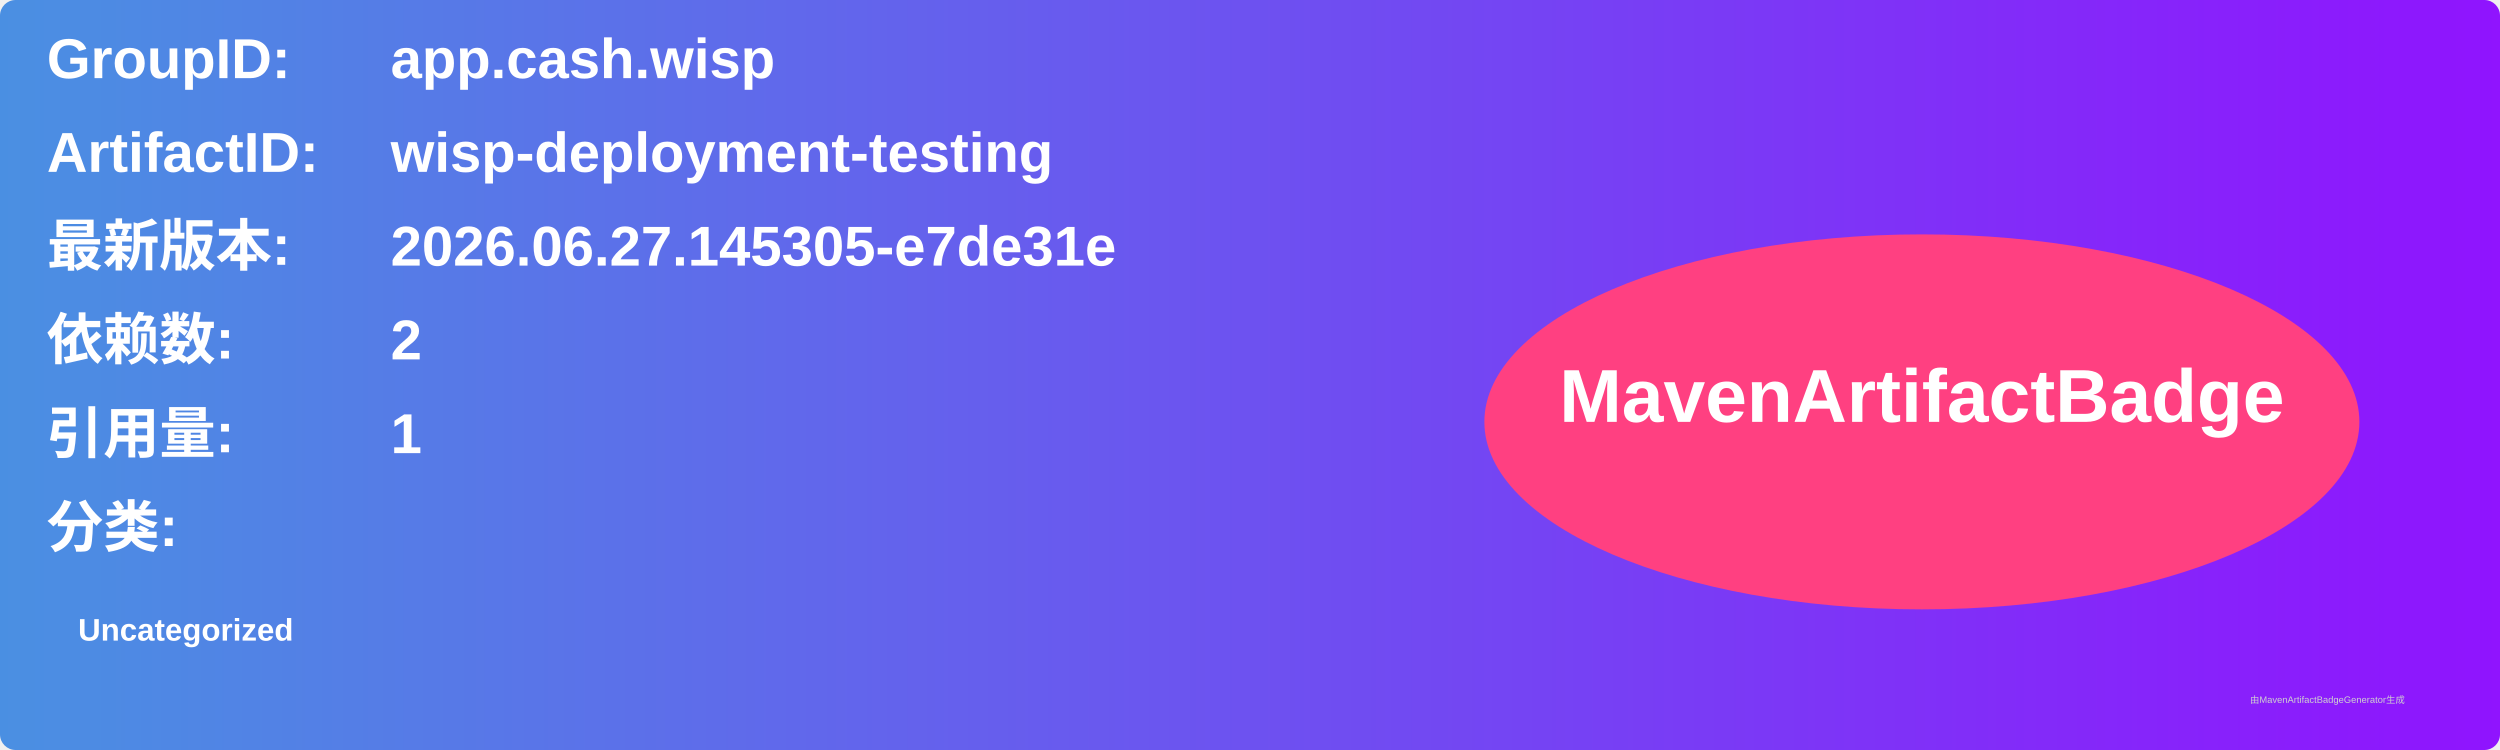
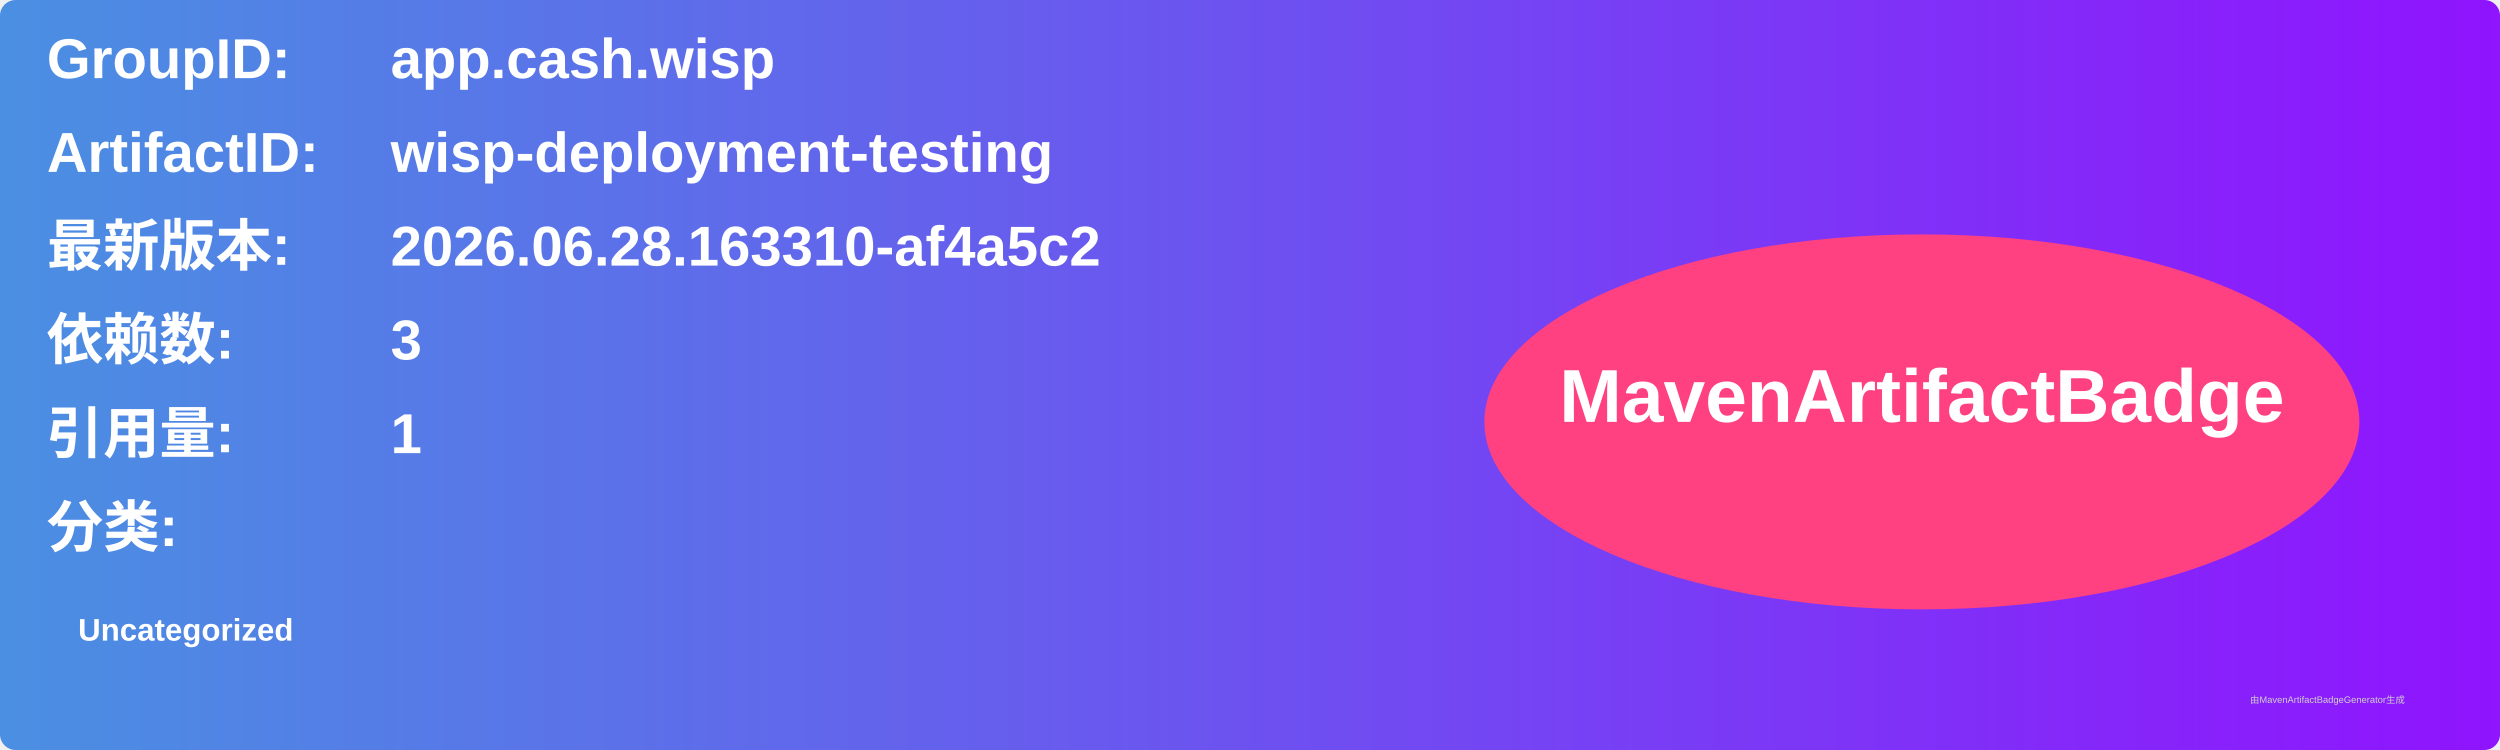
<svg xmlns="http://www.w3.org/2000/svg" width="800" height="240" viewBox="0 0 800 240">
  <linearGradient id="grad" x1="0%" y1="0%" x2="100%" y2="0%">
    <stop offset="0%" stop-color="#4a90e2" />
    <stop offset="100%" stop-color="#9013fe" />
  </linearGradient>
  <rect width="100%" height="100%" rx="5" ry="5" fill="url(#grad)" />
  <g transform="translate(15, 15)">
    <text x="0" y="10" font-family="Arial" font-size="18" fill="white" font-weight="bold" width="260">GroupID:</text>
    <text x="110" y="10" font-family="Arial" font-size="18" fill="white" font-weight="bold" width="460">app.cash.wisp</text>
    <text x="0" y="40" font-family="Arial" font-size="18" fill="white" font-weight="bold" width="260">ArtifactID:</text>
    <text x="110" y="40" font-family="Arial" font-size="18" fill="white" font-weight="bold" width="460">wisp-deployment-testing</text>
    <text x="0" y="70" font-family="Arial" font-size="18" fill="white" font-weight="bold">最新版本:</text>
    <text x="110" y="70" font-family="Arial" font-size="18" fill="white" font-weight="bold">
-       <tspan font-weight="bold">2026.06.27.145305-e7de31e</tspan>
+       <tspan font-weight="bold">2026.06.28.163310-af4a5c2</tspan>
    </text>
    <text x="0" y="100" font-family="Arial" font-size="18" fill="white" font-weight="bold">依赖数: </text>
    <text x="110" y="100" font-family="Arial" font-size="18" fill="white">
-       <tspan font-weight="bold">2</tspan>
+       <tspan font-weight="bold">3</tspan>
    </text>
    <text x="0" y="130" font-family="Arial" font-size="18" fill="white" font-weight="bold">引用量: </text>
    <text x="110" y="130" font-family="Arial" font-size="18" fill="white">
      <tspan font-weight="bold">1</tspan>
    </text>
    <text x="0" y="160" font-family="Arial" font-size="18" fill="white" font-weight="bold">分类:</text>
    <text x="10" y="190" font-family="Arial" font-size="10" fill="white">
      <tspan font-weight="bold">Uncategorized</tspan>
    </text>
    <ellipse cx="600" cy="120" rx="140" ry="60" fill="#ff4081" />
    <text x="600" y="120" text-anchor="middle" font-family="Arial" font-size="24" fill="white" font-weight="bold">MavenArtifactBadge</text>
  </g>
  <text x="720" y="225" font-family="Arial" font-size="3" fill="#d0d0d0">由MavenArtifactBadgeGenerator生成</text>
</svg>
